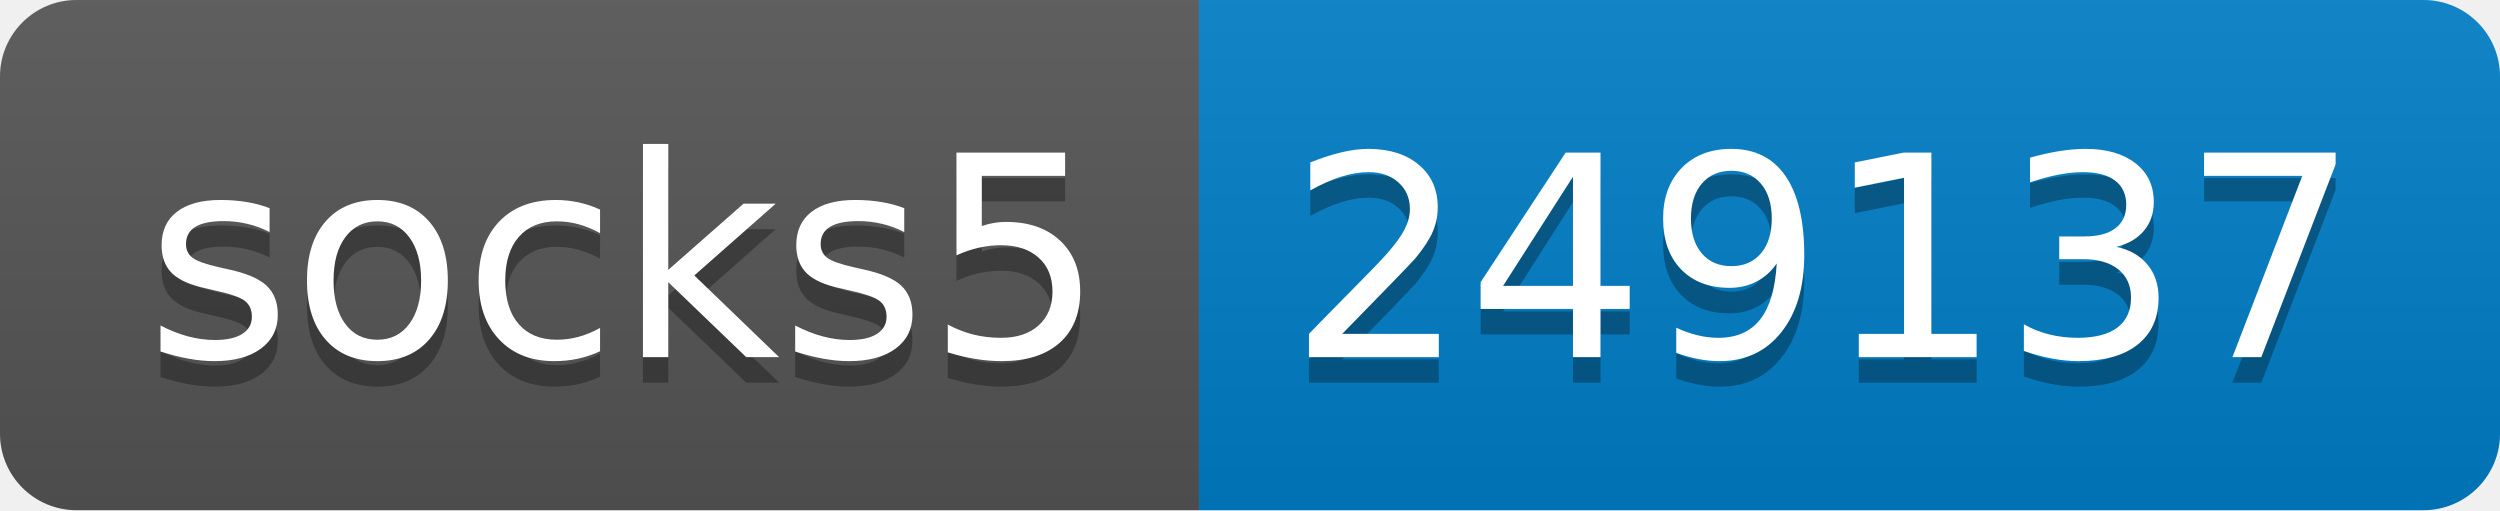
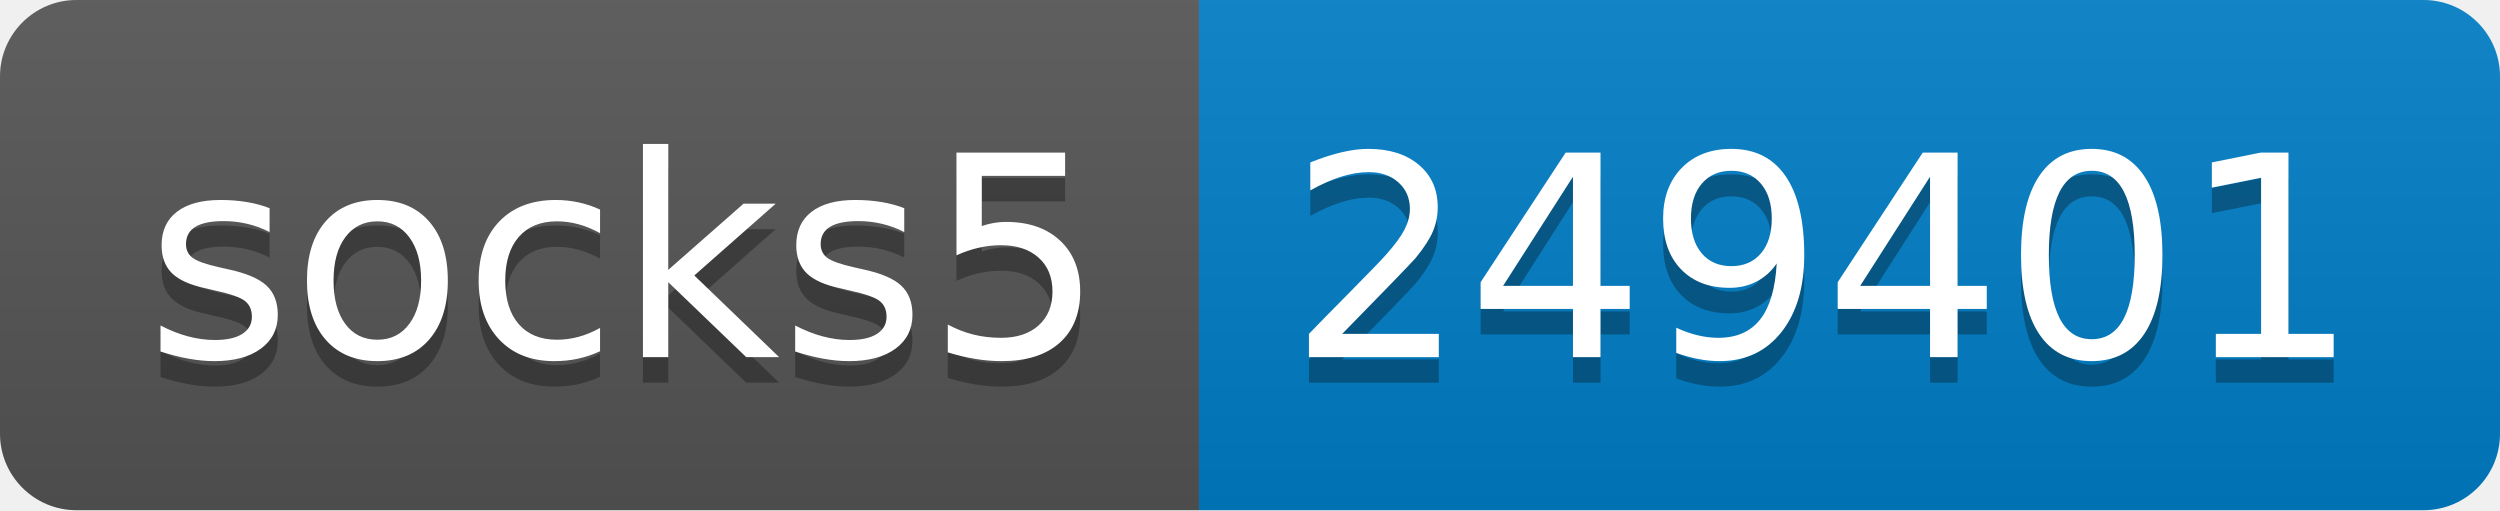
- <svg xmlns="http://www.w3.org/2000/svg" width="98" height="20" role="img" aria-label="socks5: 249137">
+ <svg xmlns="http://www.w3.org/2000/svg" width="98" height="20" role="img" aria-label="socks5: 249401">
  <linearGradient id="s" x2="0" y2="100%">
    <stop offset="0" stop-color="#bbb" stop-opacity=".1" />
    <stop offset="1" stop-opacity=".1" />
  </linearGradient>
  <clipPath id="r">
    <rect width="98" height="20" rx="3" fill="#fff" />
  </clipPath>
  <g clip-path="url(#r)">
    <rect width="47" height="20" fill="#555" />
    <rect x="47" width="51" height="20" fill="#007ec6" />
    <rect width="98" height="20" fill="url(#s)" />
  </g>
  <g fill="#fff" text-anchor="middle" font-family="Verdana,Geneva,DejaVu Sans,sans-serif" text-rendering="geometricPrecision" font-size="110">
    <text aria-hidden="true" x="245" y="150" fill="#010101" fill-opacity=".3" transform="scale(.1)" textLength="370">socks5</text>
    <text x="245" y="140" transform="scale(.1)" fill="#fff" textLength="370">socks5</text>
-     <text aria-hidden="true" x="715" y="150" fill="#010101" fill-opacity=".3" transform="scale(.1)" textLength="410">249137</text>
-     <text x="715" y="140" transform="scale(.1)" fill="#fff" textLength="410">249137</text>
+     <text aria-hidden="true" x="715" y="150" fill="#010101" fill-opacity=".3" transform="scale(.1)" textLength="410">249401</text>
+     <text x="715" y="140" transform="scale(.1)" fill="#fff" textLength="410">249401</text>
  </g>
</svg>
